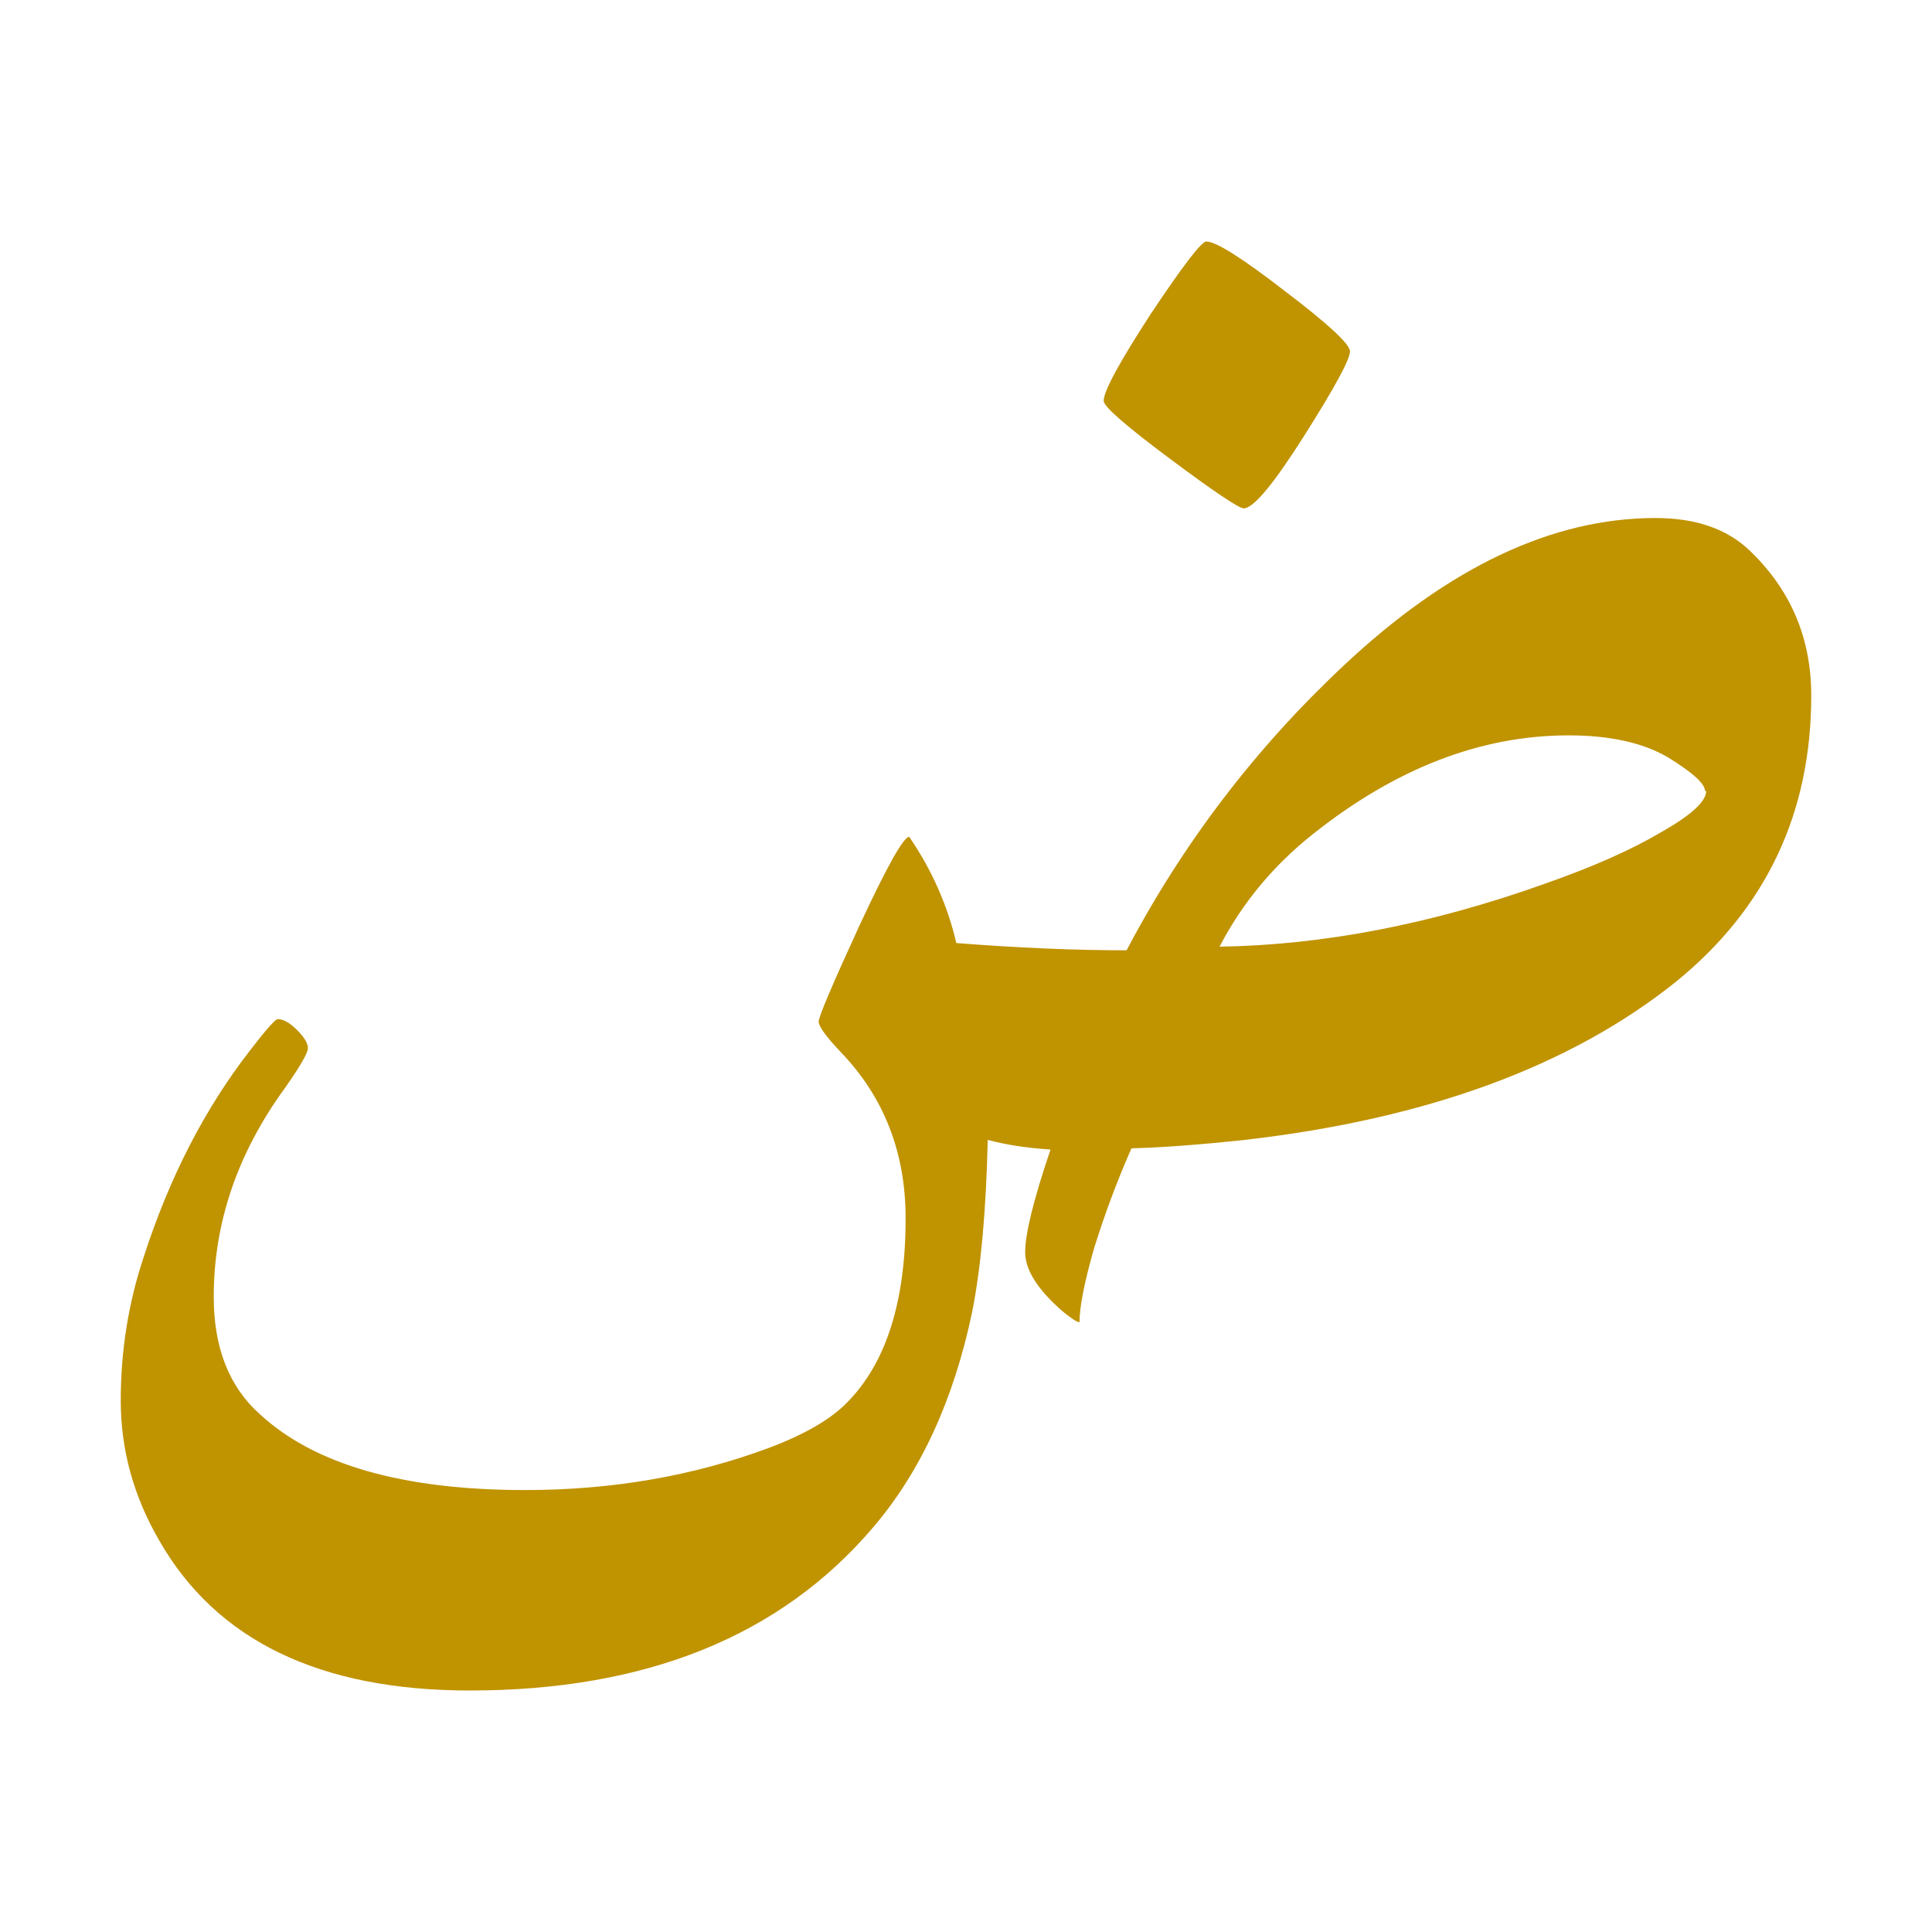
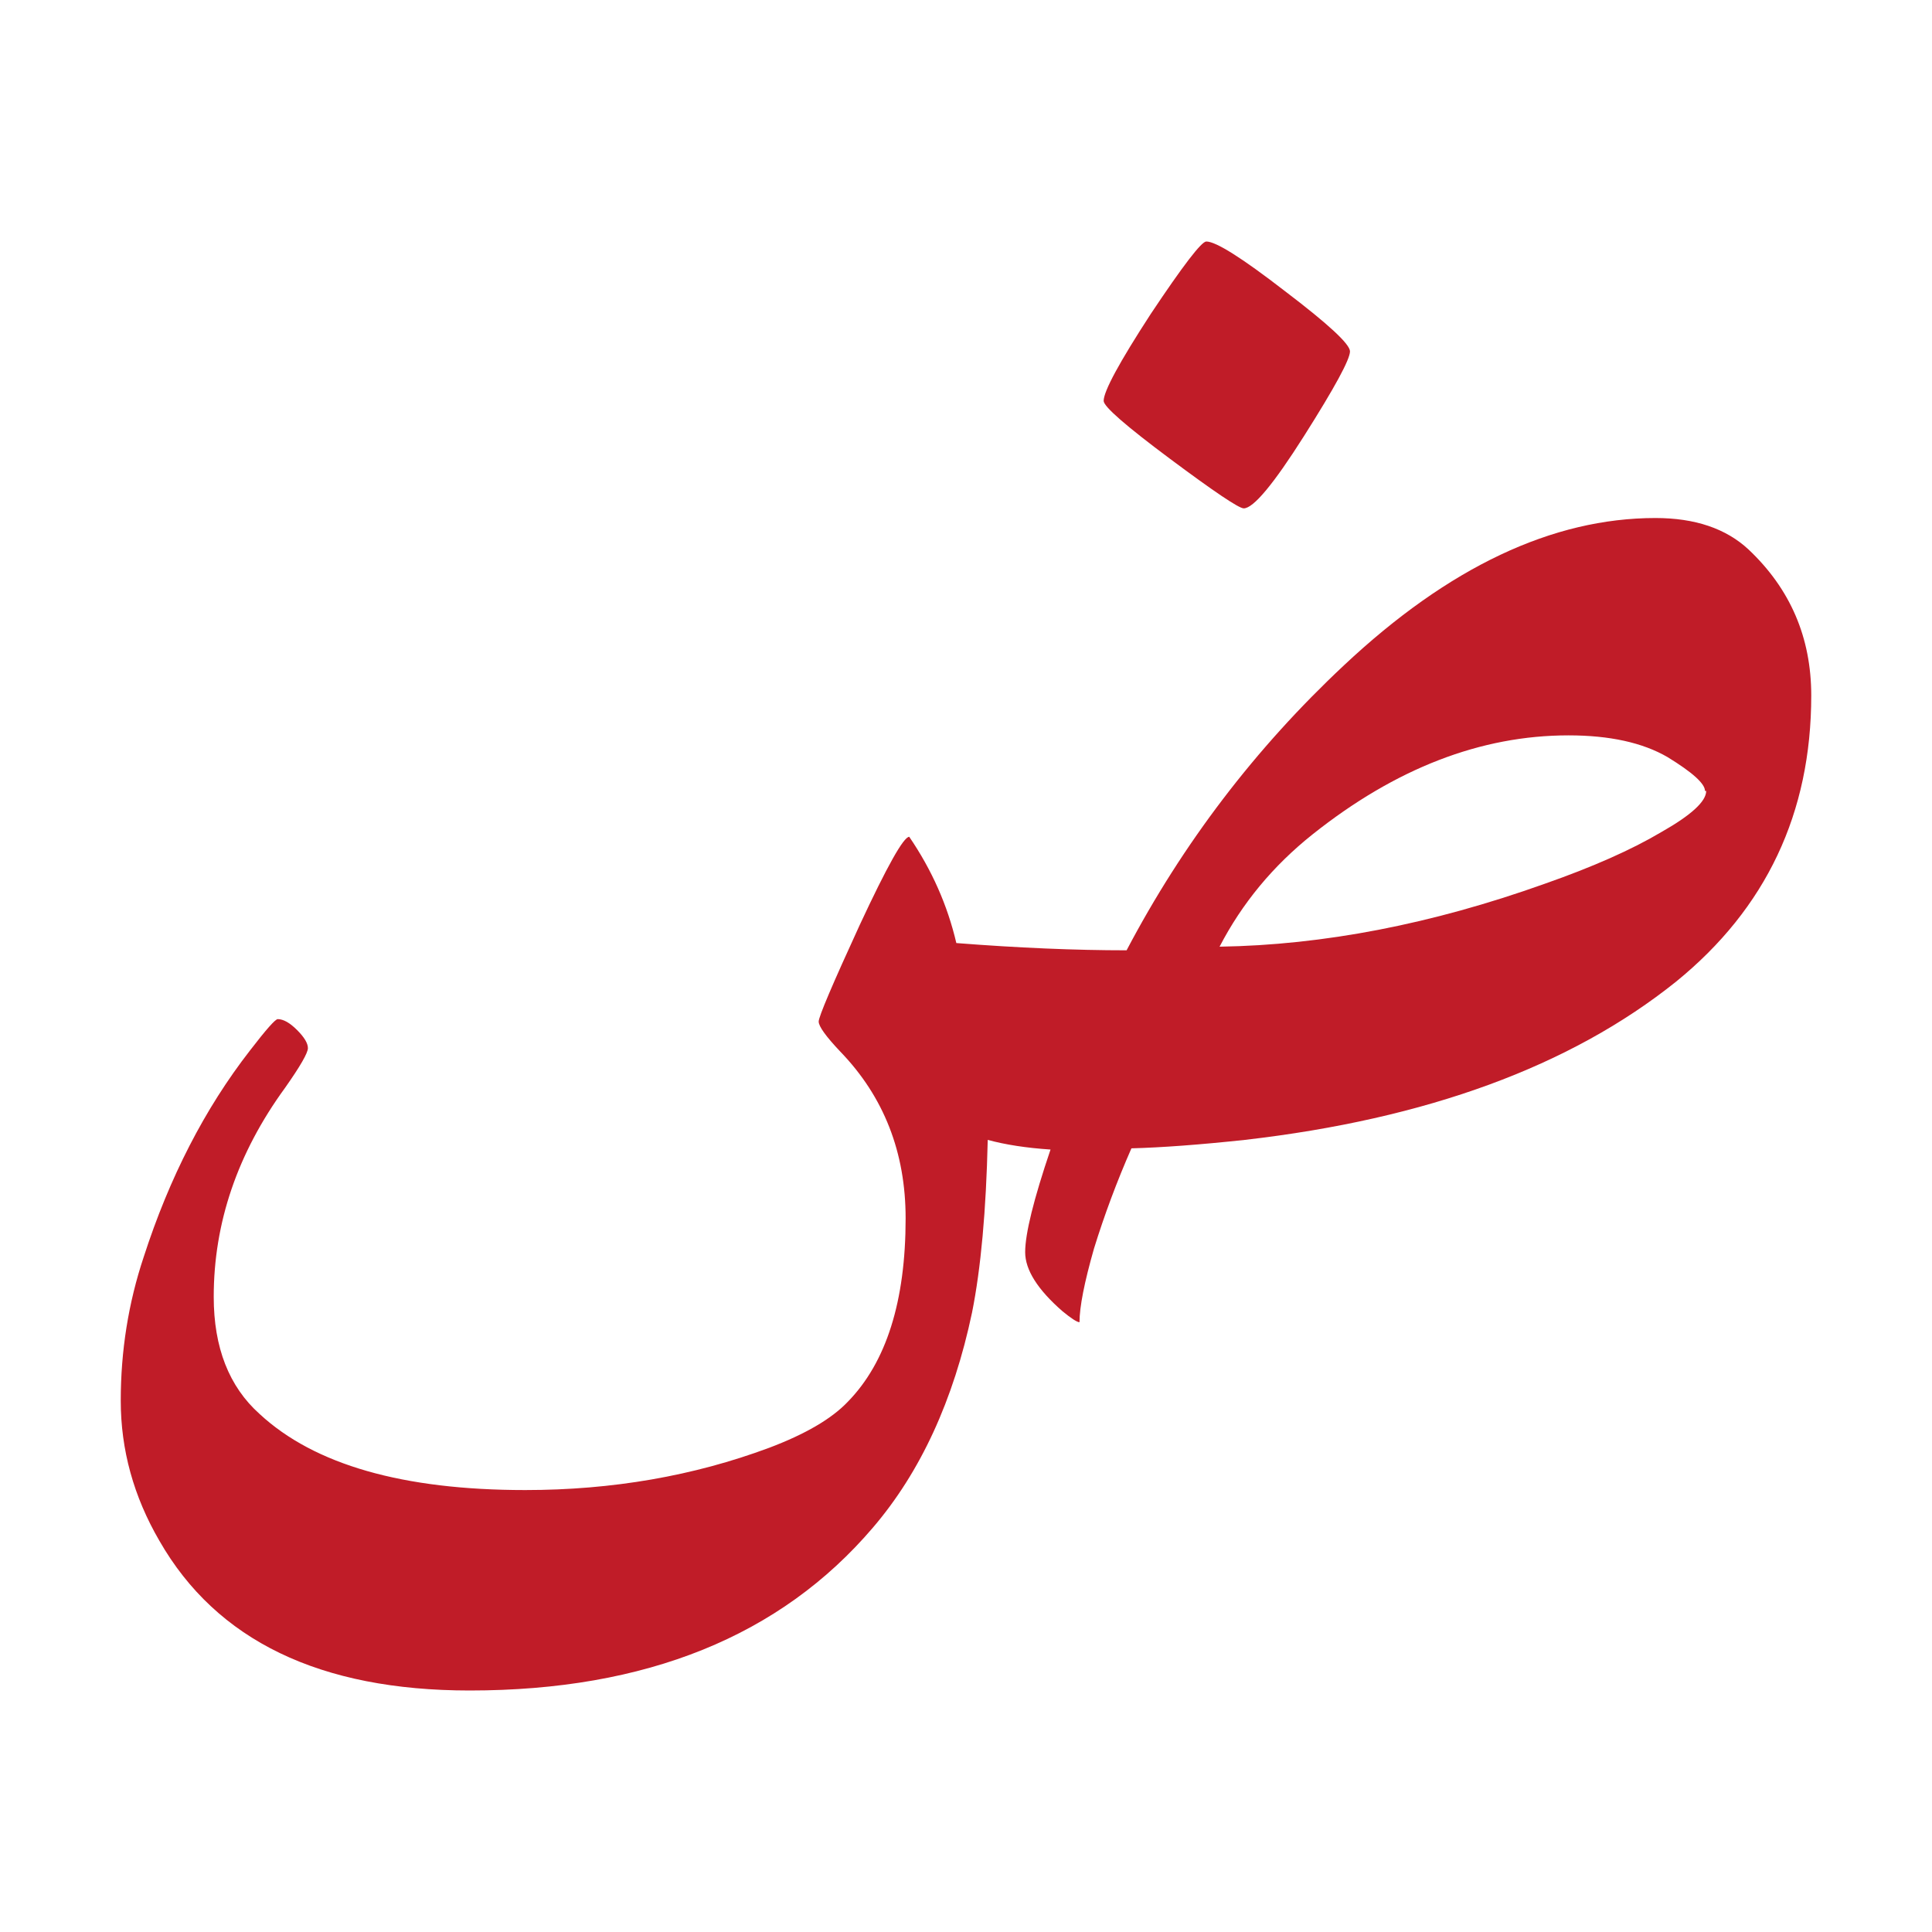
<svg xmlns="http://www.w3.org/2000/svg" height="16" viewBox="0 0 16 16" width="16">
-   <path d="m11.18 2.91q0 .1-.38.7-.38.6-.5.6-.06 0-.61-.41-.55-.41-.55-.48 0-.12.39-.72.4-.6.46-.6.12 0 .65.41.54.41.54.5zm-2.48 6.61q-.3-.02-.52-.08-.02.88-.13 1.43-.23 1.09-.82 1.78-1.15 1.35-3.34 1.35-1.86 0-2.57-1.24-.32-.55-.32-1.16 0-.62.19-1.19.32-.99.88-1.71.2-.26.23-.26.07 0 .16.09.09.09.09.15 0 .06-.19.33-.59.81-.59 1.73 0 .63.38.97.68.63 2.2.63 1.08 0 2.02-.35.45-.17.65-.38.48-.49.48-1.52 0-.82-.54-1.38-.18-.19-.18-.25 0-.06.34-.8.34-.73.41-.73.28.41.39.88.77.06 1.41.06.7-1.33 1.8-2.36 1.3-1.22 2.58-1.22.49 0 .77.26.52.49.52 1.21 0 1.46-1.12 2.37-1.31 1.05-3.57 1.31-.56.06-.94.07-.18.41-.31.83-.12.42-.12.61-.03 0-.14-.09-.31-.27-.31-.49 0-.23.21-.85zm5.42-2.97q0-.09-.31-.28-.31-.18-.82-.18-1.09 0-2.12.82-.49.39-.77.93 1.29-.02 2.69-.52.6-.21.97-.43.37-.21.37-.34z" fill="#c09300" stroke-width=".01" />
+   <path d="m11.18 2.91q0 .1-.38.7-.38.6-.5.6-.06 0-.61-.41-.55-.41-.55-.48 0-.12.39-.72.4-.6.46-.6.12 0 .65.41.54.41.54.5zm-2.48 6.61q-.3-.02-.52-.08-.02.88-.13 1.43-.23 1.09-.82 1.78-1.15 1.35-3.34 1.35-1.86 0-2.57-1.24-.32-.55-.32-1.16 0-.62.19-1.19.32-.99.88-1.71.2-.26.23-.26.07 0 .16.09.09.09.09.15 0 .06-.19.33-.59.81-.59 1.73 0 .63.38.97.68.63 2.2.63 1.08 0 2.02-.35.45-.17.65-.38.48-.49.48-1.52 0-.82-.54-1.38-.18-.19-.18-.25 0-.06.34-.8.34-.73.41-.73.28.41.39.88.77.06 1.41.06.7-1.33 1.8-2.36 1.3-1.22 2.58-1.22.49 0 .77.26.52.49.52 1.21 0 1.46-1.12 2.37-1.31 1.05-3.57 1.31-.56.06-.94.07-.18.41-.31.83-.12.42-.12.61-.03 0-.14-.09-.31-.27-.31-.49 0-.23.21-.85zm5.42-2.97q0-.09-.31-.28-.31-.18-.82-.18-1.09 0-2.12.82-.49.39-.77.93 1.29-.02 2.69-.52.6-.21.97-.43.37-.21.37-.34z" fill="#c01c28" stroke-width=".01" />
</svg>
